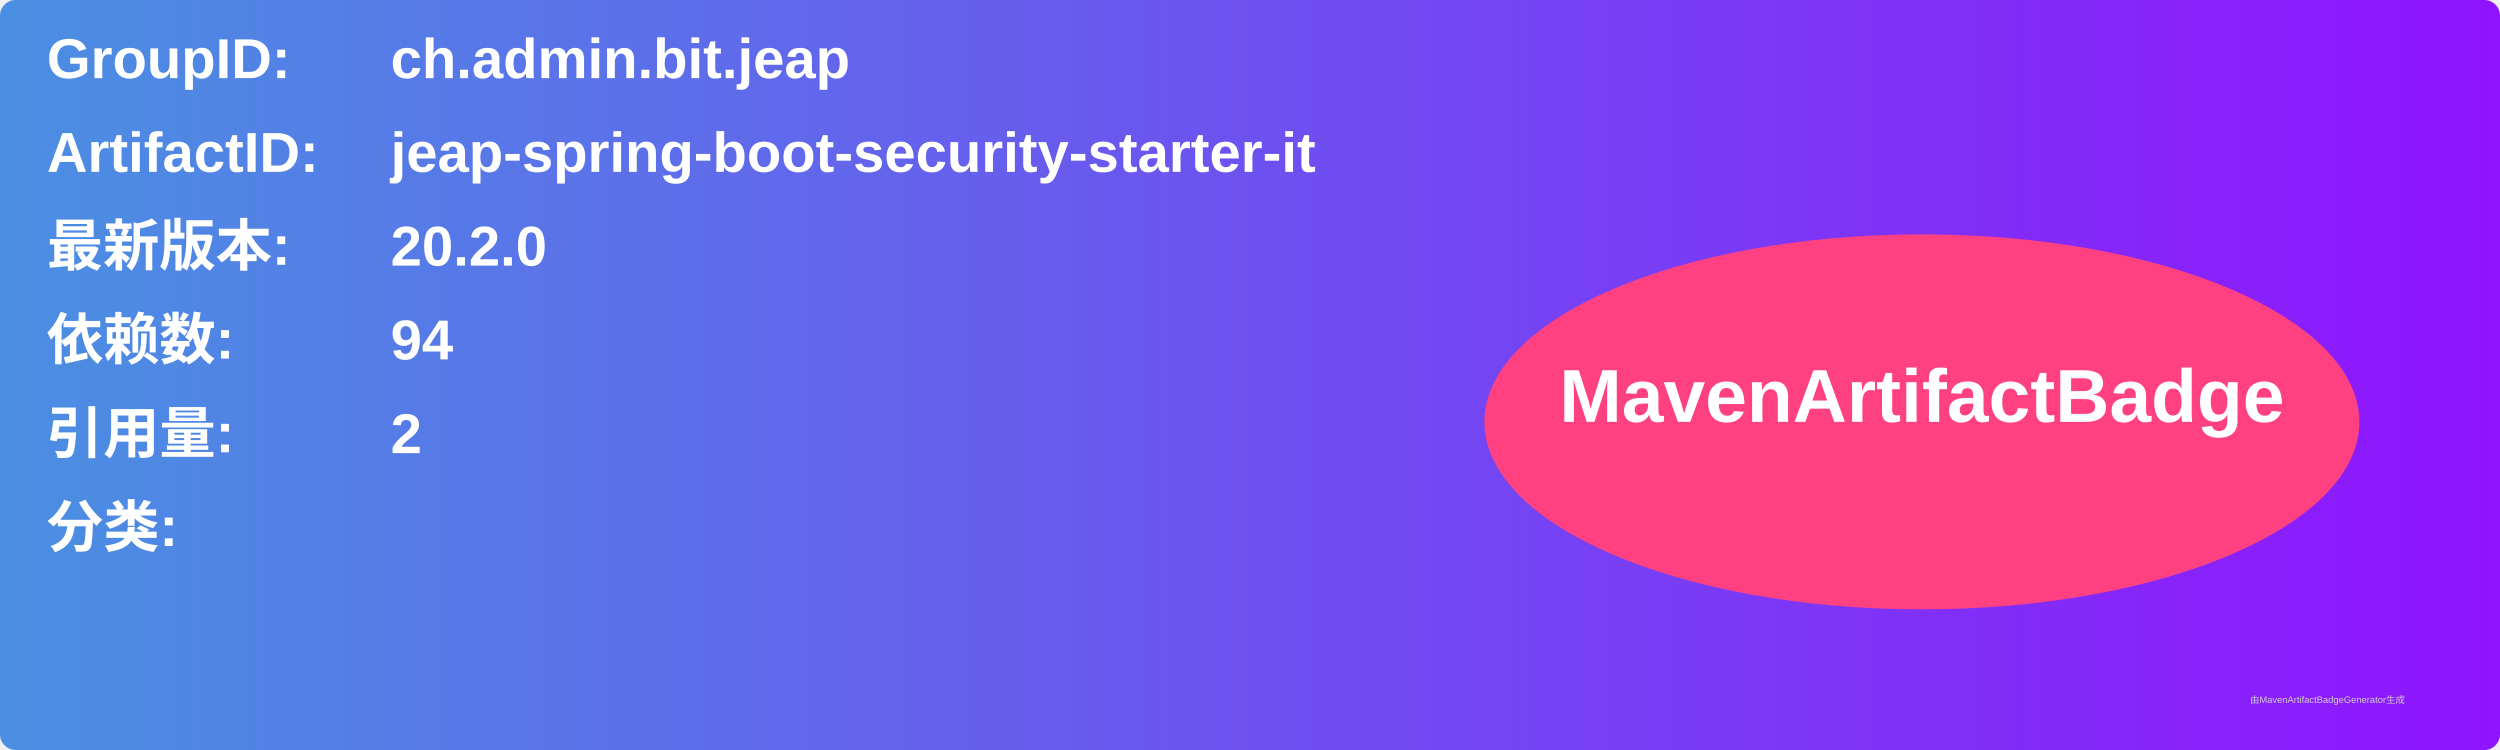
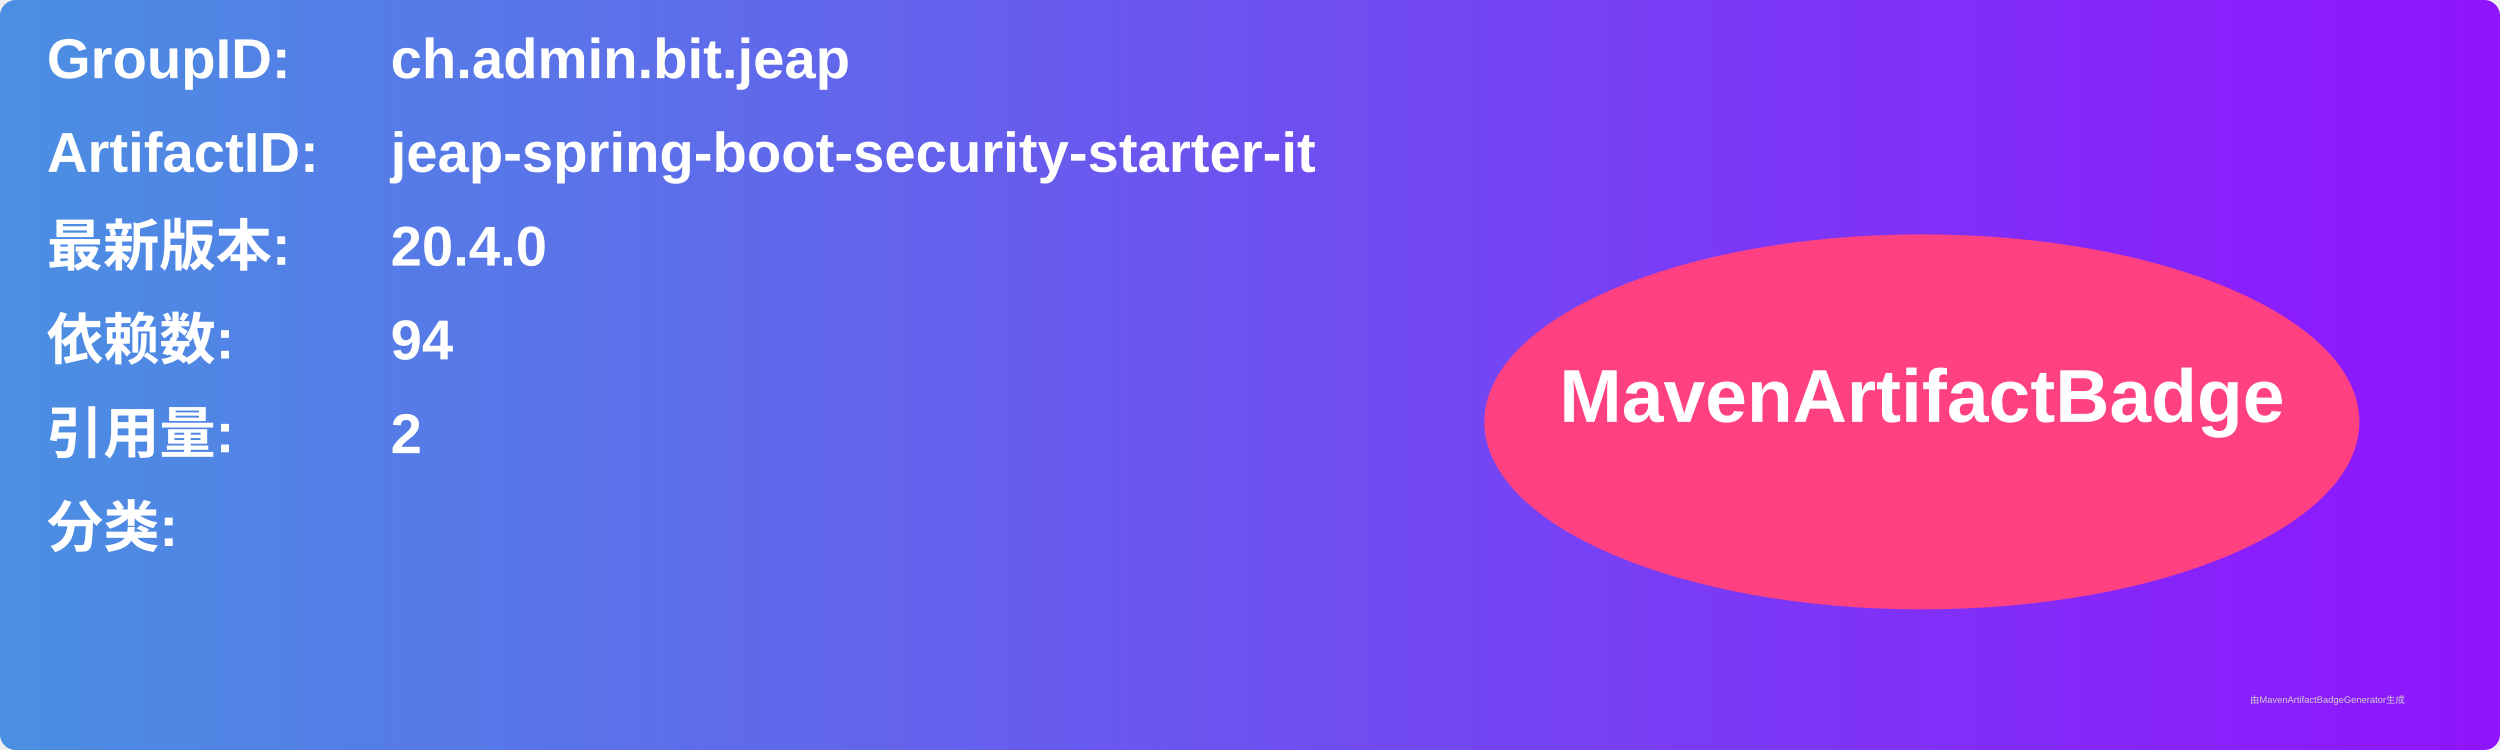
<svg xmlns="http://www.w3.org/2000/svg" width="800" height="240" viewBox="0 0 800 240">
  <linearGradient id="grad" x1="0%" y1="0%" x2="100%" y2="0%">
    <stop offset="0%" stop-color="#4a90e2" />
    <stop offset="100%" stop-color="#9013fe" />
  </linearGradient>
  <rect width="100%" height="100%" rx="5" ry="5" fill="url(#grad)" />
  <g transform="translate(15, 15)">
    <text x="0" y="10" font-family="Arial" font-size="18" fill="white" font-weight="bold" width="260">GroupID:</text>
    <text x="110" y="10" font-family="Arial" font-size="18" fill="white" font-weight="bold" width="460">ch.admin.bit.jeap</text>
    <text x="0" y="40" font-family="Arial" font-size="18" fill="white" font-weight="bold" width="260">ArtifactID:</text>
    <text x="110" y="40" font-family="Arial" font-size="18" fill="white" font-weight="bold" width="460">jeap-spring-boot-security-starter-it</text>
    <text x="0" y="70" font-family="Arial" font-size="18" fill="white" font-weight="bold">最新版本:</text>
    <text x="110" y="70" font-family="Arial" font-size="18" fill="white" font-weight="bold">
-       <tspan font-weight="bold">20.2.0</tspan>
+       <tspan font-weight="bold">20.4.0</tspan>
    </text>
    <text x="0" y="100" font-family="Arial" font-size="18" fill="white" font-weight="bold">依赖数: </text>
    <text x="110" y="100" font-family="Arial" font-size="18" fill="white">
      <tspan font-weight="bold">94</tspan>
    </text>
    <text x="0" y="130" font-family="Arial" font-size="18" fill="white" font-weight="bold">引用量: </text>
    <text x="110" y="130" font-family="Arial" font-size="18" fill="white">
      <tspan font-weight="bold">2</tspan>
    </text>
    <text x="0" y="160" font-family="Arial" font-size="18" fill="white" font-weight="bold">分类:</text>
    <text x="10" y="190" font-family="Arial" font-size="10" fill="white">
      <tspan font-weight="bold" />
    </text>
    <ellipse cx="600" cy="120" rx="140" ry="60" fill="#ff4081" />
    <text x="600" y="120" text-anchor="middle" font-family="Arial" font-size="24" fill="white" font-weight="bold">MavenArtifactBadge</text>
  </g>
  <text x="720" y="225" font-family="Arial" font-size="3" fill="#d0d0d0">由MavenArtifactBadgeGenerator生成</text>
</svg>
